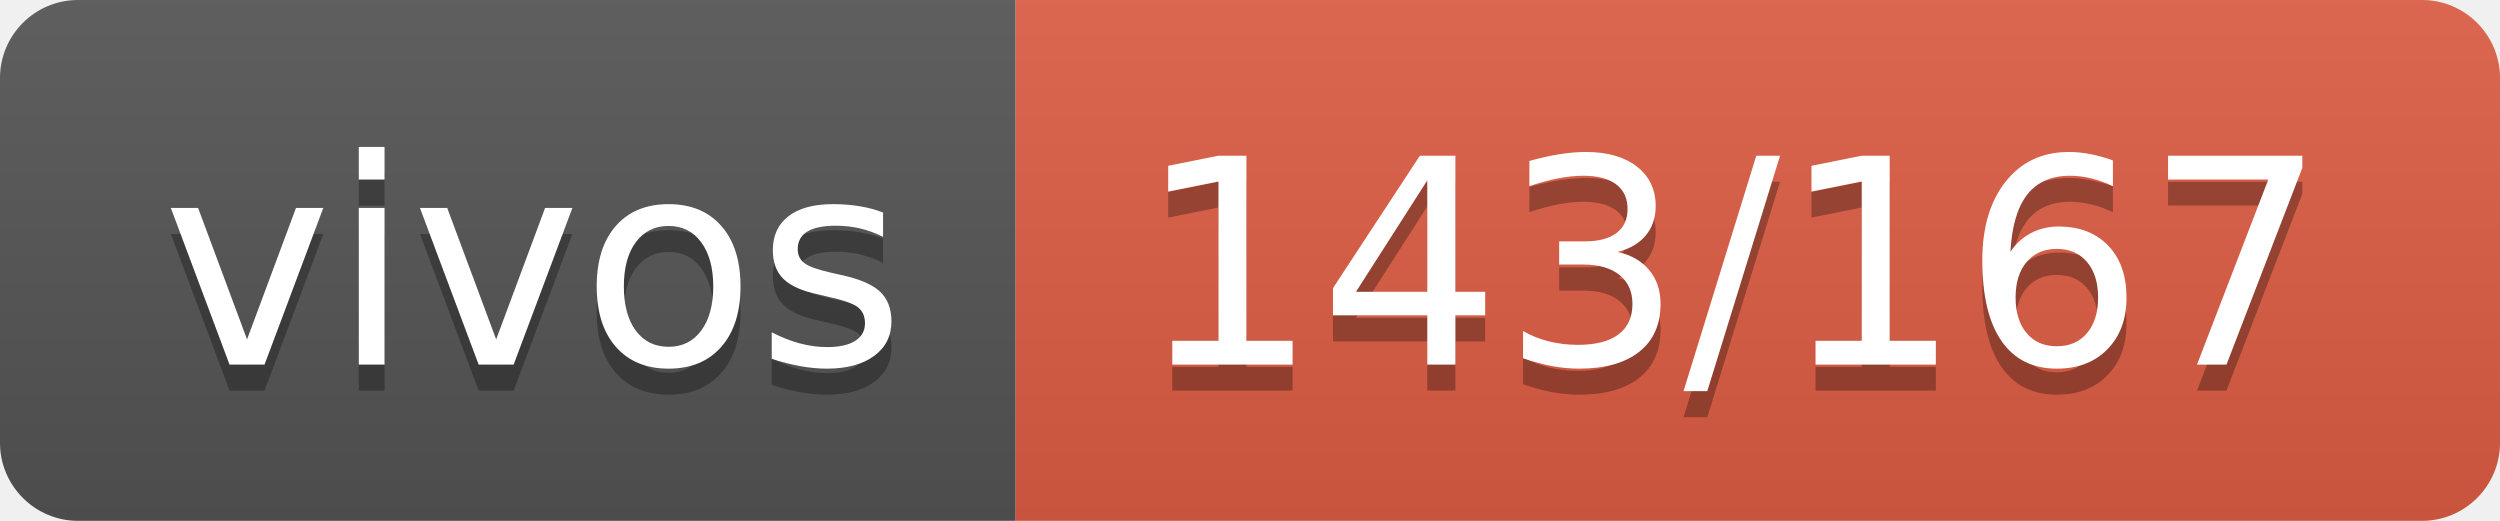
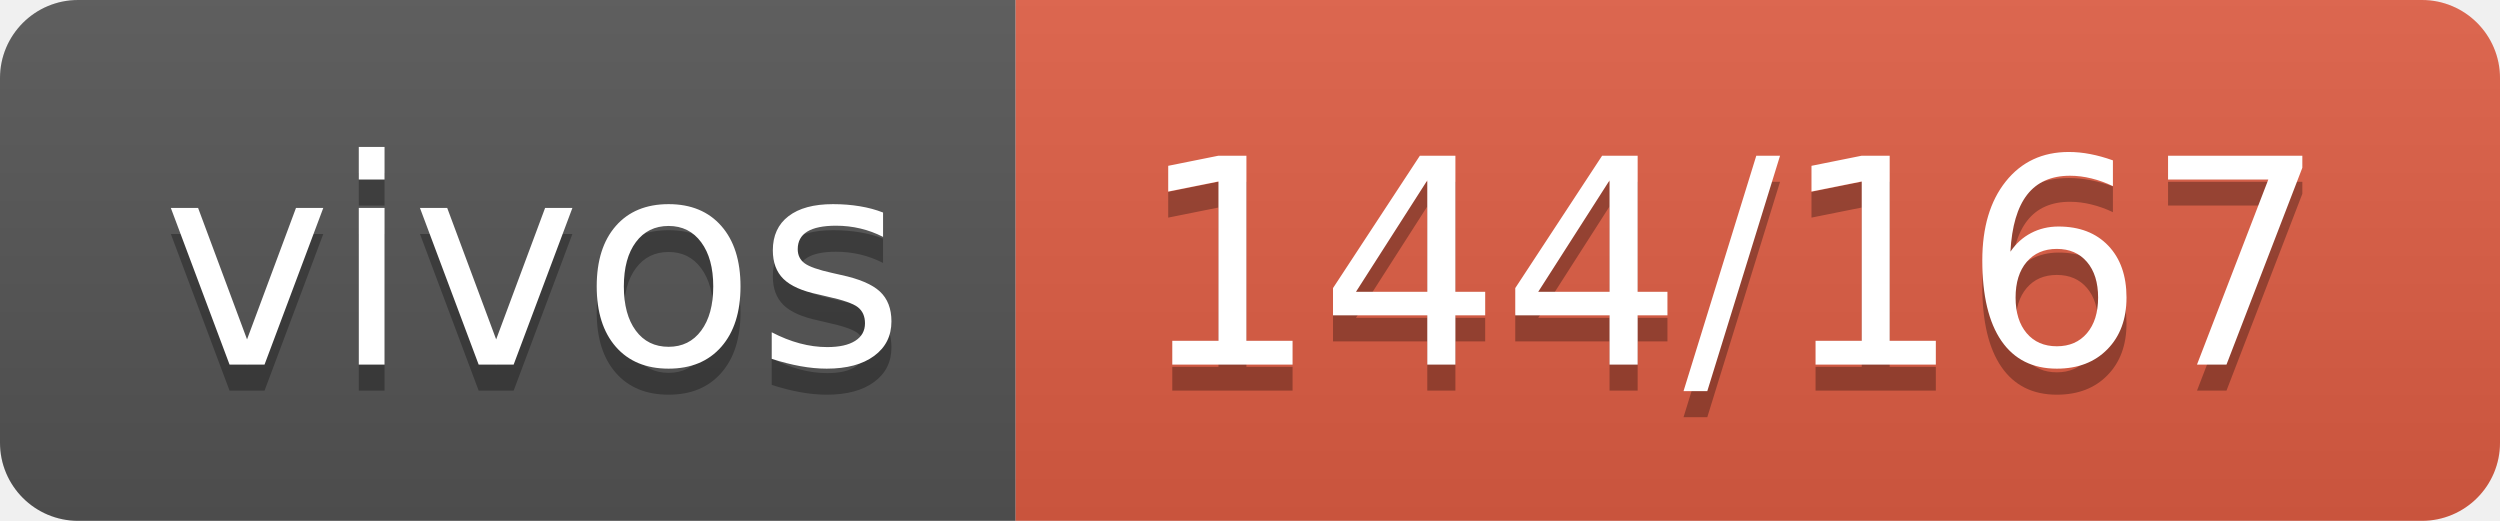
- <svg xmlns="http://www.w3.org/2000/svg" width="96" height="20" role="img" aria-label="vivos: 143/167">
+ <svg xmlns="http://www.w3.org/2000/svg" width="96" height="20" role="img" aria-label="vivos: 144/167">
  <linearGradient id="s" x2="0" y2="100%">
    <stop offset="0" stop-color="#bbb" stop-opacity=".1" />
    <stop offset="1" stop-opacity=".1" />
  </linearGradient>
  <clipPath id="r">
    <rect width="96" height="20" rx="3" fill="#fff" />
  </clipPath>
  <g clip-path="url(#r)">
    <rect width="39" height="20" fill="#555" />
    <rect x="39" width="57" height="20" fill="#e05d44" />
    <rect width="96" height="20" fill="url(#s)" />
  </g>
  <g fill="#fff" text-anchor="middle" font-family="Verdana,Geneva,DejaVu Sans,sans-serif" text-rendering="geometricPrecision" font-size="110">
    <text aria-hidden="true" x="205" y="150" fill="#010101" fill-opacity=".3" transform="scale(.1)" textLength="290">vivos</text>
    <text x="205" y="140" transform="scale(.1)" fill="#fff" textLength="290">vivos</text>
-     <text aria-hidden="true" x="665" y="150" fill="#010101" fill-opacity=".3" transform="scale(.1)" textLength="470">143/167</text>
-     <text x="665" y="140" transform="scale(.1)" fill="#fff" textLength="470">143/167</text>
+     <text aria-hidden="true" x="665" y="150" fill="#010101" fill-opacity=".3" transform="scale(.1)" textLength="470">144/167</text>
+     <text x="665" y="140" transform="scale(.1)" fill="#fff" textLength="470">144/167</text>
  </g>
</svg>
